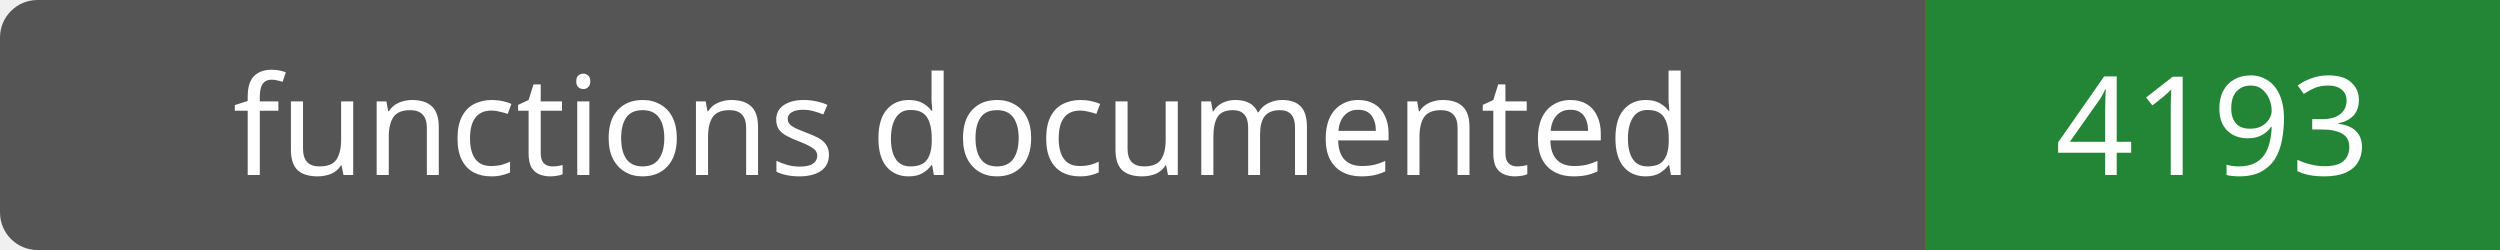
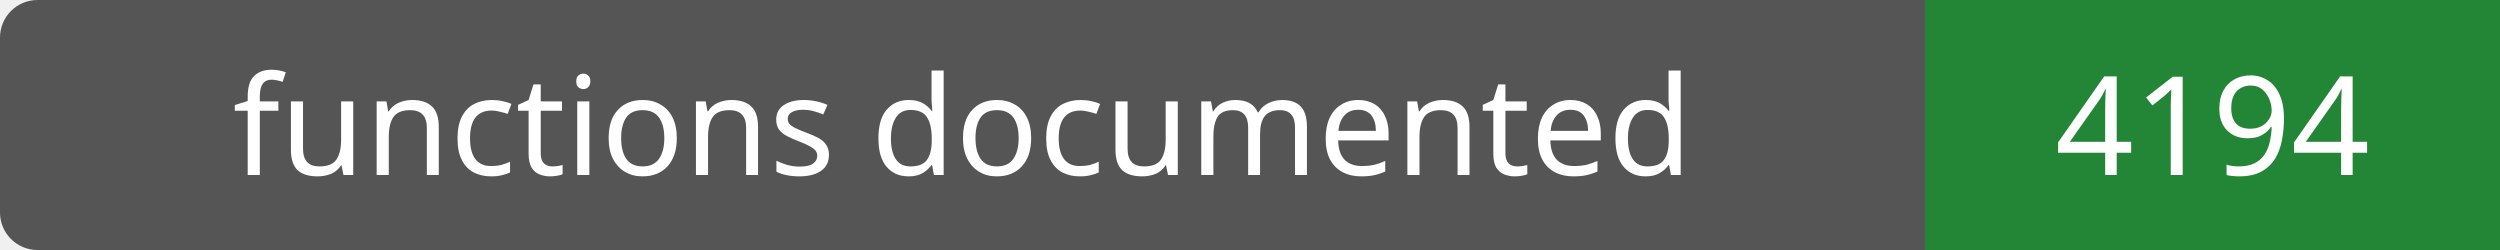
- <svg xmlns="http://www.w3.org/2000/svg" width="200" height="20" role="img" aria-label="functions documented: 4193">
+ <svg xmlns="http://www.w3.org/2000/svg" width="200" height="20" role="img" aria-label="functions documented: 4194">
  <rect width="200" height="20" rx="3" fill="#555" />
  <path fill="#238636" d="M154 0h46v20H154z" />
  <g fill="#fff" text-anchor="middle" font-family="Verdana,sans-serif" font-size="11">
    <text x="77.0" y="14">functions documented</text>
-     <text x="177.0" y="14">4193</text>
+     <text x="177.0" y="14">4194</text>
  </g>
</svg>
